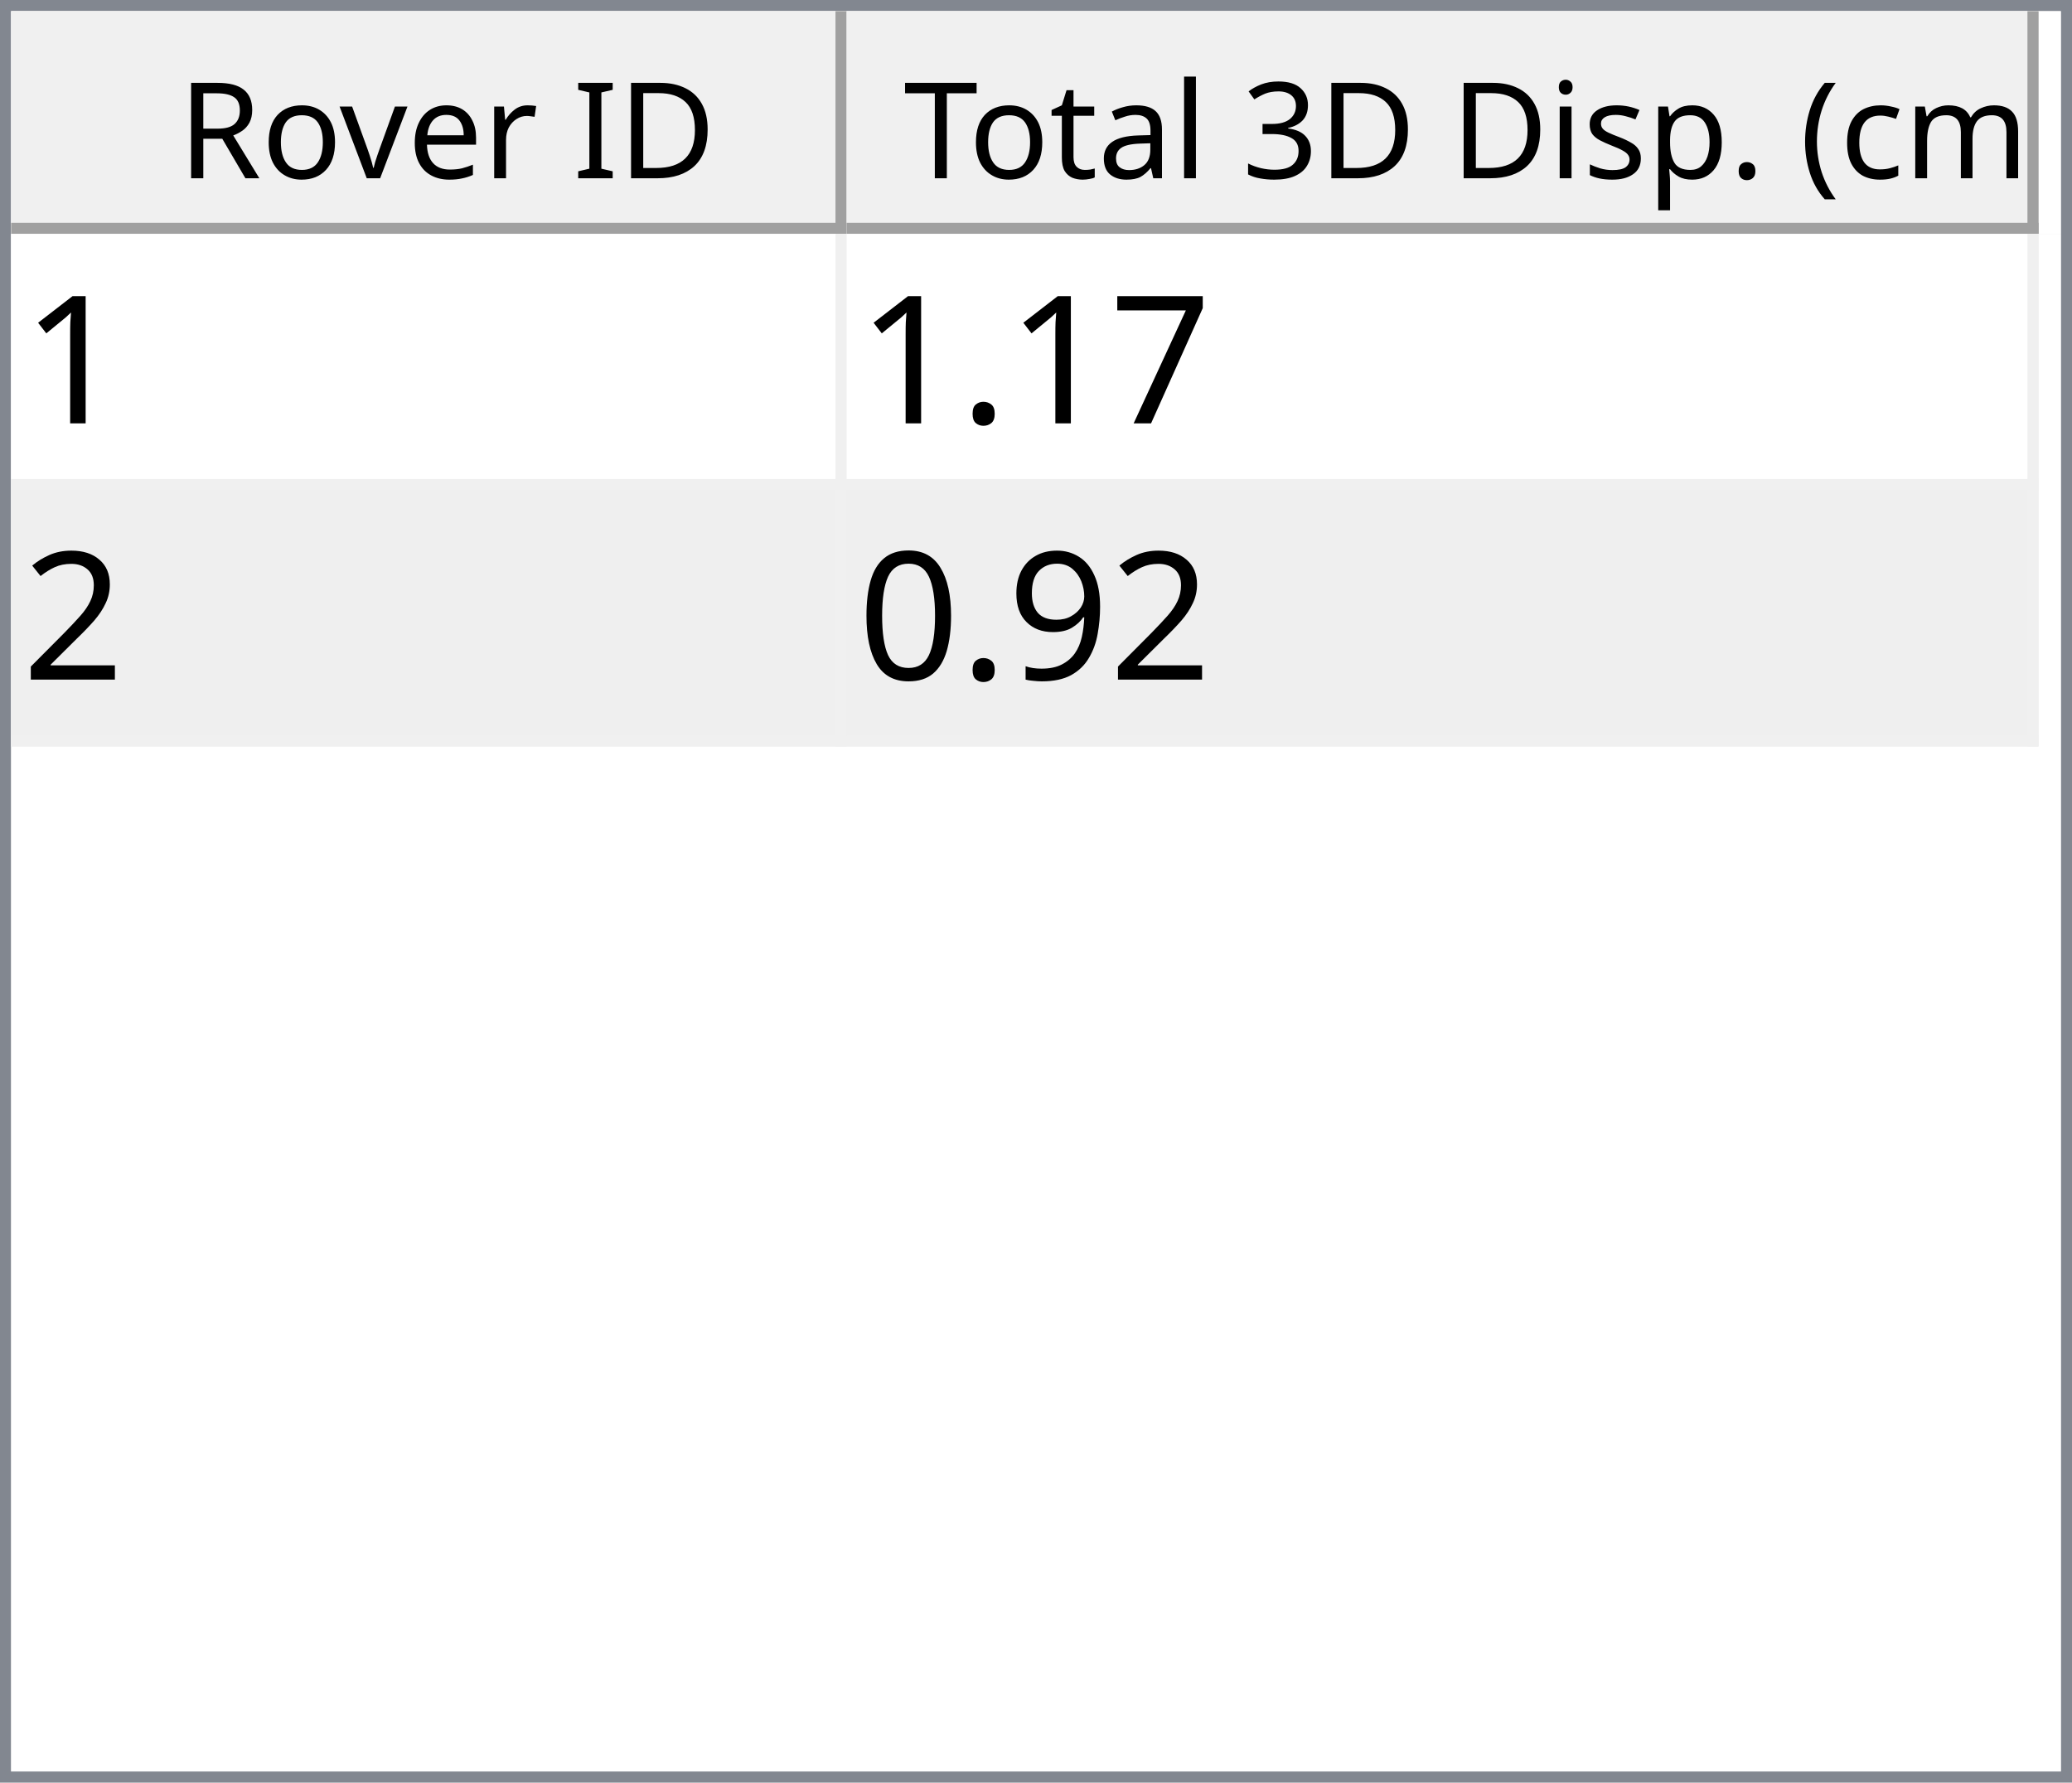
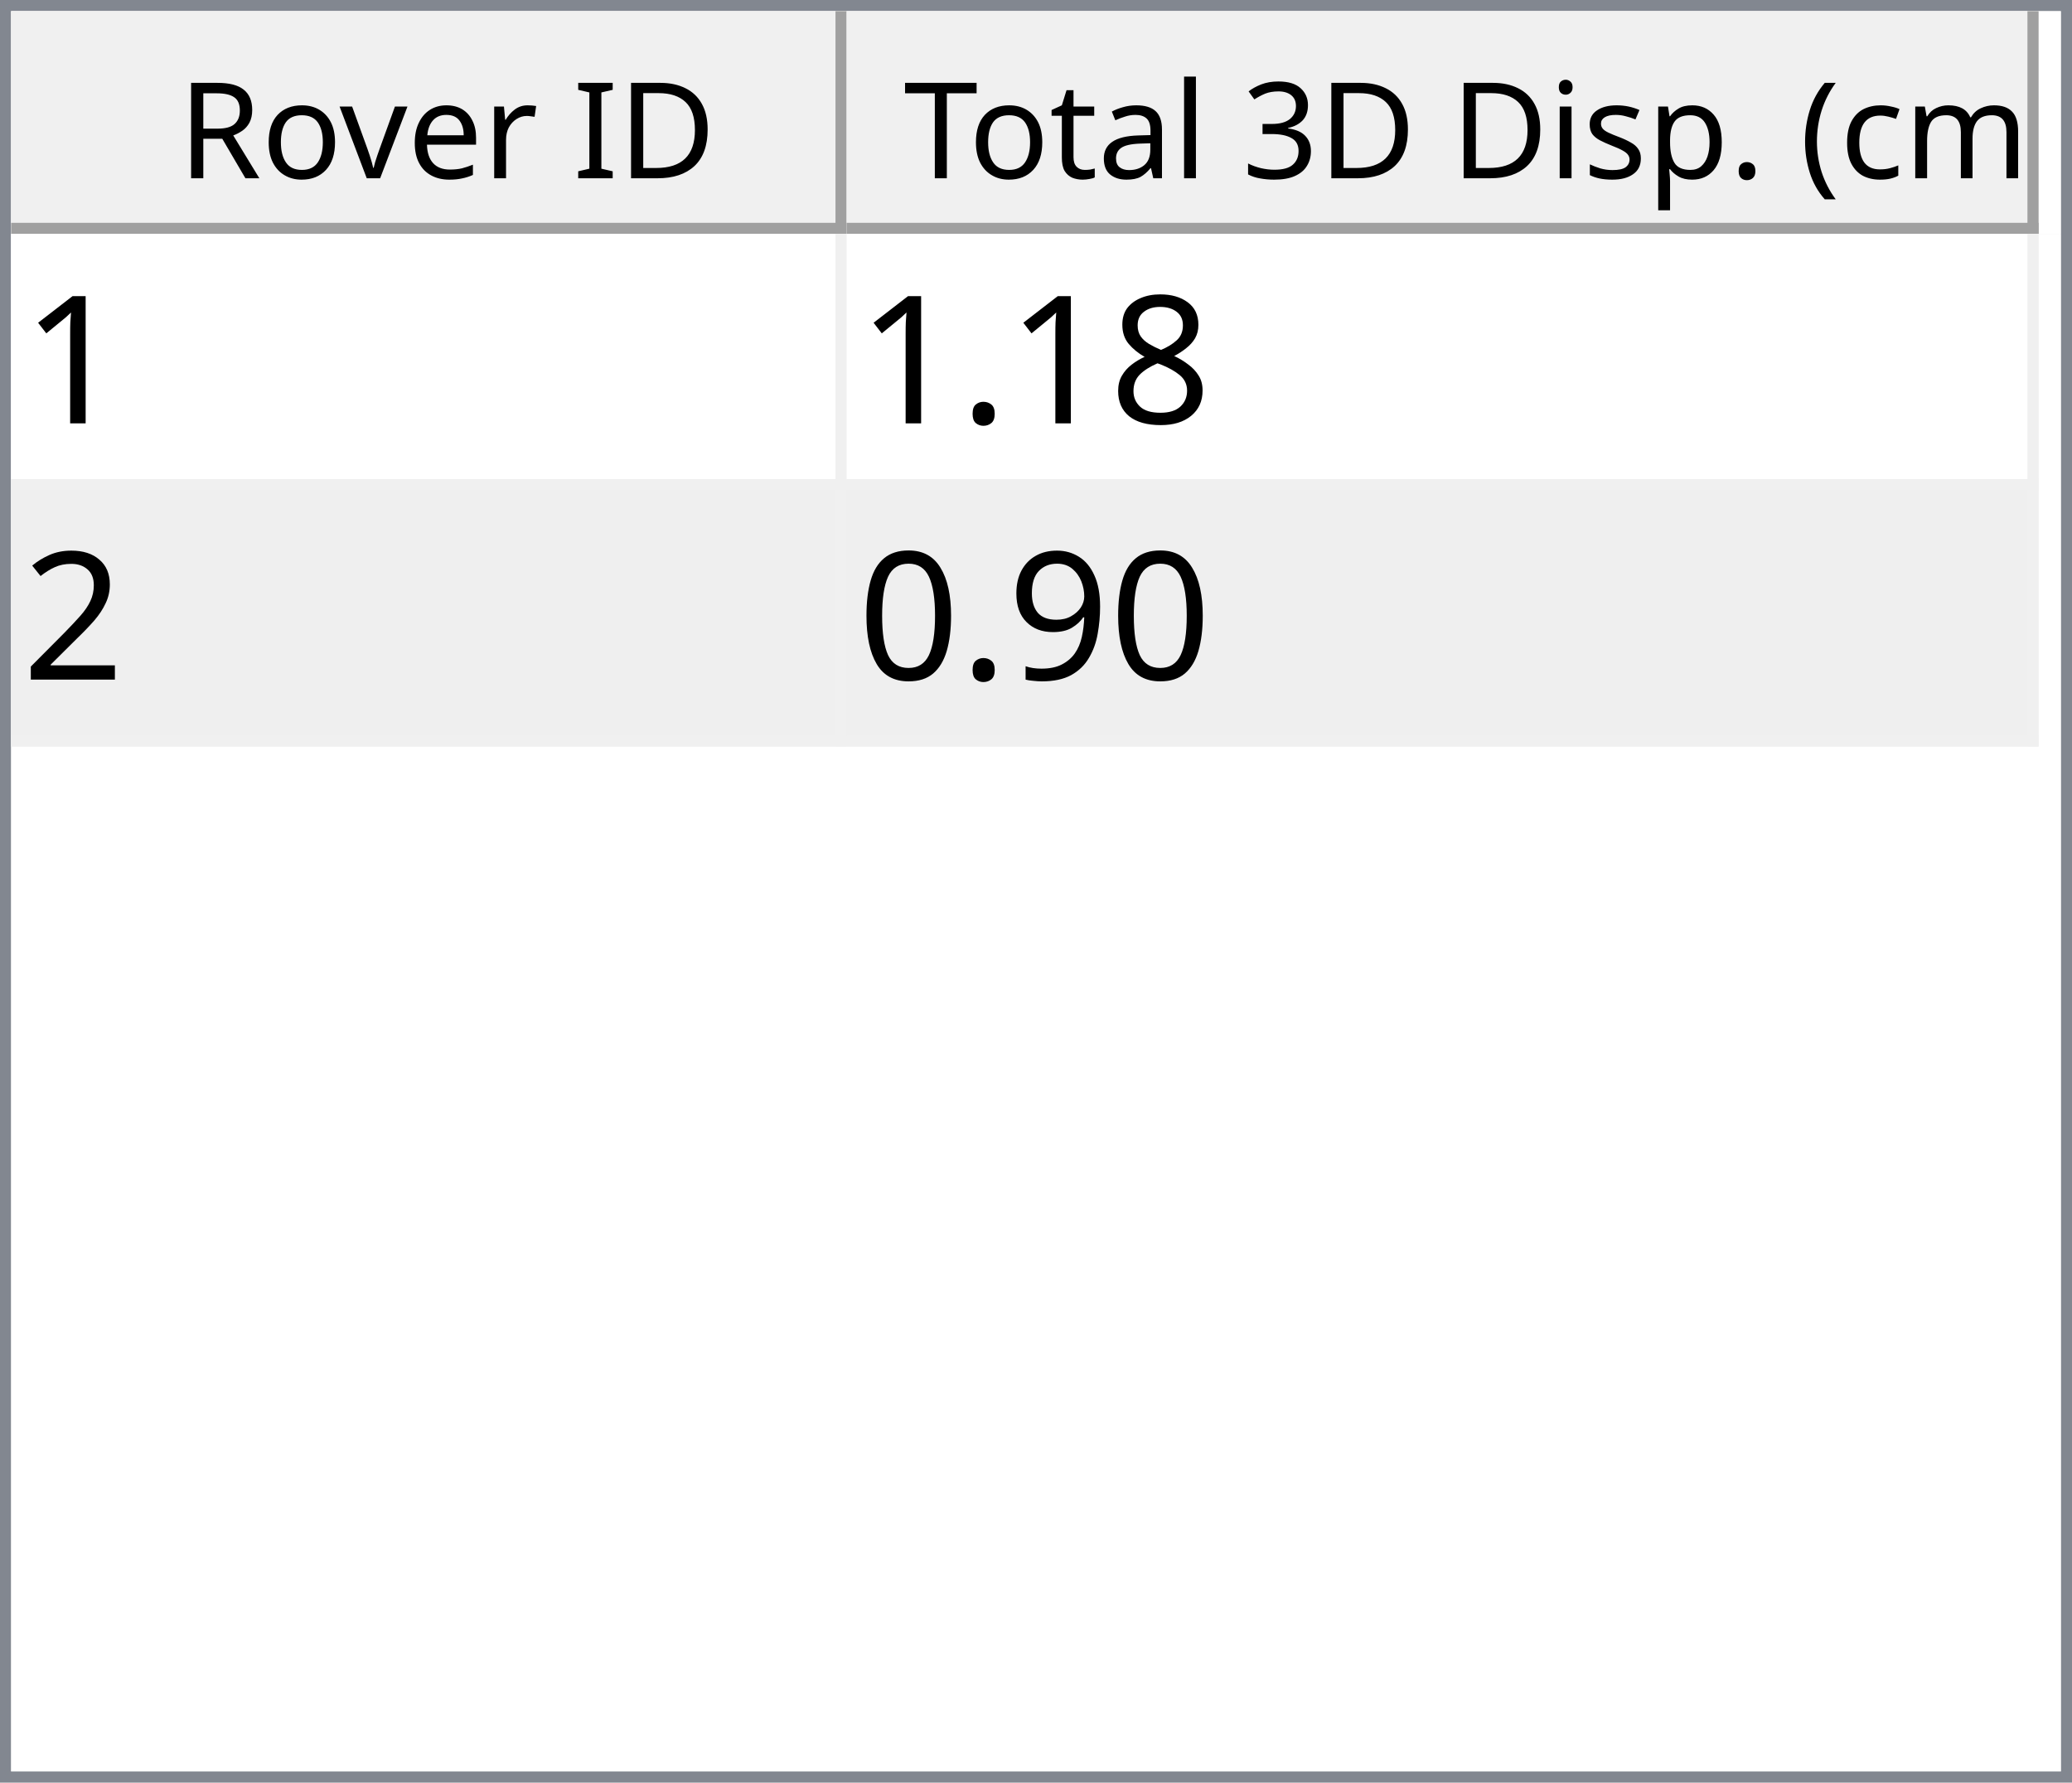
<svg xmlns="http://www.w3.org/2000/svg" style="fill-opacity:1; color-rendering:auto; color-interpolation:auto; text-rendering:auto; stroke:black; stroke-linecap:square; stroke-miterlimit:10; shape-rendering:auto; stroke-opacity:1; fill:black; stroke-dasharray:none; font-weight:normal; stroke-width:1; font-family:'Dialog'; font-style:normal; stroke-linejoin:miter; font-size:12px; stroke-dashoffset:0; image-rendering:auto;" width="186" height="160">
  <defs id="genericDefs" />
  <g>
    <defs id="defs1">
      <clipPath clipPathUnits="userSpaceOnUse" id="clipPath1">
        <path d="M0 0 L186 0 L186 160 L0 160 L0 0 Z" />
      </clipPath>
      <clipPath clipPathUnits="userSpaceOnUse" id="clipPath2">
        <path d="M0 0 L0 160 L186 160 L186 0 Z" />
      </clipPath>
      <clipPath clipPathUnits="userSpaceOnUse" id="clipPath3">
        <path d="M0 0 L0 20 L184 20 L184 0 Z" />
      </clipPath>
      <clipPath clipPathUnits="userSpaceOnUse" id="clipPath4">
        <path d="M0 0 L0 20 L75 20 L75 0 Z" />
      </clipPath>
      <clipPath clipPathUnits="userSpaceOnUse" id="clipPath5">
        <path d="M1 1 L1 19 L74 19 L74 1 Z" />
      </clipPath>
      <clipPath clipPathUnits="userSpaceOnUse" id="clipPath6">
        <path d="M0 0 L0 18 L73 18 L73 0 Z" />
      </clipPath>
      <clipPath clipPathUnits="userSpaceOnUse" id="clipPath7">
        <path d="M-0.5 -0.5 L-0.5 19.5 L74.5 19.5 L74.5 -0.5 Z" />
      </clipPath>
      <clipPath clipPathUnits="userSpaceOnUse" id="clipPath8">
        <path d="M0 0 L0 20 L107 20 L107 0 Z" />
      </clipPath>
      <clipPath clipPathUnits="userSpaceOnUse" id="clipPath9">
        <path d="M1 1 L1 19 L106 19 L106 1 Z" />
      </clipPath>
      <clipPath clipPathUnits="userSpaceOnUse" id="clipPath10">
        <path d="M0 0 L0 18 L105 18 L105 0 Z" />
      </clipPath>
      <clipPath clipPathUnits="userSpaceOnUse" id="clipPath11">
        <path d="M-0.5 -0.5 L-0.5 19.5 L106.5 19.5 L106.5 -0.5 Z" />
      </clipPath>
      <clipPath clipPathUnits="userSpaceOnUse" id="clipPath12">
        <path d="M0 0 L0 138 L184 138 L184 0 Z" />
      </clipPath>
      <clipPath clipPathUnits="userSpaceOnUse" id="clipPath13">
        <path d="M0 0 L0 46 L182 46 L182 0 Z" />
      </clipPath>
      <clipPath clipPathUnits="userSpaceOnUse" id="clipPath14">
        <path d="M-0.5 -0.5 L-0.5 45.5 L181.5 45.5 L181.5 -0.5 Z" />
      </clipPath>
      <clipPath clipPathUnits="userSpaceOnUse" id="clipPath15">
        <path d="M0 0 L0 22 L74 22 L74 0 Z" />
      </clipPath>
      <clipPath clipPathUnits="userSpaceOnUse" id="clipPath16">
        <path d="M0 0 L0 22 L106 22 L106 0 Z" />
      </clipPath>
      <font horiz-adv-x="64.551" id="font1">
        <font-face ascent="107.91" descent="25.098" units-per-em="100" style="font-style:normal; font-family:Segoe UI; font-weight:normal;" />
        <missing-glyph horiz-adv-x="64.551" d="M8.109 0 L8.109 68.266 L56.453 68.266 L56.453 0 L8.109 0 ZM15.328 7.234 L49.219 7.234 L49.219 61.031 L15.328 61.031 L15.328 7.234 Z" />
        <glyph unicode="D" horiz-adv-x="70.117" d="M9.188 0 L9.188 70.016 L28.516 70.016 Q65.531 70.016 65.531 35.891 Q65.531 19.672 55.25 9.836 Q44.969 0 27.734 0 L9.188 0 ZM17.391 62.594 L17.391 7.422 L27.828 7.422 Q41.609 7.422 49.273 14.797 Q56.938 22.172 56.938 35.688 Q56.938 62.594 28.328 62.594 L17.391 62.594 Z" />
        <glyph unicode="I" horiz-adv-x="26.611" d="M17.391 0 L9.188 0 L9.188 70.016 L17.391 70.016 L17.391 0 Z" />
        <glyph unicode=" " horiz-adv-x="27.393" d="" />
        <glyph unicode="r" horiz-adv-x="34.766" d="M34.188 41.891 Q32.078 43.5 28.125 43.5 Q23 43.5 19.555 38.672 Q16.109 33.844 16.109 25.484 L16.109 0 L8.109 0 L8.109 50 L16.109 50 L16.109 39.703 L16.312 39.703 Q18.016 44.969 21.531 47.922 Q25.047 50.875 29.391 50.875 Q32.516 50.875 34.188 50.203 L34.188 41.891 Z" />
        <glyph unicode="e" horiz-adv-x="52.295" d="M48.297 23 L12.984 23 Q13.188 14.656 17.484 10.109 Q21.781 5.562 29.297 5.562 Q37.75 5.562 44.828 11.141 L44.828 3.609 Q38.234 -1.172 27.391 -1.172 Q16.797 -1.172 10.742 5.641 Q4.688 12.453 4.688 24.812 Q4.688 36.469 11.305 43.82 Q17.922 51.172 27.734 51.172 Q37.547 51.172 42.922 44.828 Q48.297 38.484 48.297 27.203 L48.297 23 ZM40.094 29.781 Q40.047 36.719 36.75 40.578 Q33.453 44.438 27.594 44.438 Q21.922 44.438 17.969 40.383 Q14.016 36.328 13.094 29.781 L40.094 29.781 Z" />
        <glyph unicode="v" horiz-adv-x="47.9" d="M47.406 50 L27.484 0 L19.625 0 L0.688 50 L9.469 50 L22.172 13.672 Q23.578 9.672 23.922 6.688 L24.125 6.688 Q24.609 10.453 25.688 13.484 L38.969 50 L47.406 50 Z" />
        <glyph unicode="o" horiz-adv-x="58.594" d="M29 -1.172 Q17.922 -1.172 11.305 5.836 Q4.688 12.844 4.688 24.422 Q4.688 37.016 11.57 44.094 Q18.453 51.172 30.172 51.172 Q41.359 51.172 47.633 44.289 Q53.906 37.406 53.906 25.203 Q53.906 13.234 47.141 6.031 Q40.375 -1.172 29 -1.172 ZM29.594 44.438 Q21.875 44.438 17.383 39.188 Q12.891 33.938 12.891 24.703 Q12.891 15.828 17.43 10.695 Q21.969 5.562 29.594 5.562 Q37.359 5.562 41.531 10.594 Q45.703 15.625 45.703 24.906 Q45.703 34.281 41.531 39.359 Q37.359 44.438 29.594 44.438 Z" />
        <glyph unicode="R" horiz-adv-x="59.814" d="M59.375 0 L49.609 0 L37.891 19.625 Q36.281 22.359 34.766 24.289 Q33.25 26.219 31.664 27.438 Q30.078 28.656 28.25 29.219 Q26.422 29.781 24.125 29.781 L17.391 29.781 L17.391 0 L9.188 0 L9.188 70.016 L30.078 70.016 Q34.672 70.016 38.555 68.867 Q42.438 67.719 45.289 65.375 Q48.141 63.031 49.758 59.547 Q51.375 56.062 51.375 51.375 Q51.375 47.703 50.273 44.656 Q49.172 41.609 47.148 39.211 Q45.125 36.812 42.266 35.133 Q39.406 33.453 35.844 32.516 L35.844 32.328 Q37.594 31.547 38.891 30.547 Q40.188 29.547 41.359 28.18 Q42.531 26.812 43.68 25.078 Q44.828 23.344 46.234 21.047 L59.375 0 ZM17.391 62.594 L17.391 37.203 L28.516 37.203 Q31.594 37.203 34.203 38.133 Q36.812 39.062 38.719 40.797 Q40.625 42.531 41.703 45.047 Q42.781 47.562 42.781 50.688 Q42.781 56.297 39.141 59.445 Q35.5 62.594 28.609 62.594 L17.391 62.594 Z" />
        <glyph unicode=")" horiz-adv-x="30.176" d="M8.297 -15.922 L1.172 -15.922 Q16.406 2.344 16.406 26.812 Q16.406 51.469 1.078 70.016 L8.297 70.016 Q23.531 52.156 23.531 26.703 Q23.531 1.375 8.297 -15.922 Z" />
        <glyph unicode="m" horiz-adv-x="86.133" d="M79.109 0 L71.094 0 L71.094 28.719 Q71.094 37.016 68.531 40.727 Q65.969 44.438 59.906 44.438 Q54.781 44.438 51.195 39.75 Q47.609 35.062 47.609 28.516 L47.609 0 L39.594 0 L39.594 29.688 Q39.594 44.438 28.219 44.438 Q22.953 44.438 19.531 40.016 Q16.109 35.594 16.109 28.516 L16.109 0 L8.109 0 L8.109 50 L16.109 50 L16.109 42.094 L16.312 42.094 Q21.625 51.172 31.844 51.172 Q36.969 51.172 40.773 48.312 Q44.578 45.453 46 40.828 Q51.562 51.172 62.594 51.172 Q79.109 51.172 79.109 30.812 L79.109 0 Z" />
        <glyph unicode="c" horiz-adv-x="46.191" d="M42.188 2.297 Q36.422 -1.172 28.516 -1.172 Q17.828 -1.172 11.258 5.789 Q4.688 12.75 4.688 23.828 Q4.688 36.188 11.766 43.68 Q18.844 51.172 30.672 51.172 Q37.25 51.172 42.281 48.734 L42.281 40.531 Q36.719 44.438 30.375 44.438 Q22.703 44.438 17.797 38.945 Q12.891 33.453 12.891 24.516 Q12.891 15.719 17.508 10.641 Q22.125 5.562 29.891 5.562 Q36.422 5.562 42.188 9.906 L42.188 2.297 Z" />
        <glyph unicode="(" horiz-adv-x="30.176" d="M29.109 -15.922 L21.969 -15.922 Q6.844 1.375 6.844 26.703 Q6.844 52.156 21.969 70.016 L29.203 70.016 Q13.875 51.469 13.875 26.812 Q13.875 2.344 29.109 -15.922 Z" />
        <glyph unicode="." horiz-adv-x="21.68" d="M10.891 -1.078 Q8.641 -1.078 7.055 0.539 Q5.469 2.156 5.469 4.391 Q5.469 6.641 7.055 8.273 Q8.641 9.906 10.891 9.906 Q13.188 9.906 14.797 8.273 Q16.406 6.641 16.406 4.391 Q16.406 2.156 14.797 0.539 Q13.188 -1.078 10.891 -1.078 Z" />
        <glyph unicode="p" horiz-adv-x="58.789" d="M16.312 7.234 L16.109 7.234 L16.109 -23 L8.109 -23 L8.109 50 L16.109 50 L16.109 41.219 L16.312 41.219 Q22.219 51.172 33.594 51.172 Q43.266 51.172 48.688 44.461 Q54.109 37.75 54.109 26.469 Q54.109 13.922 48 6.375 Q41.891 -1.172 31.297 -1.172 Q21.578 -1.172 16.312 7.234 ZM16.109 27.391 L16.109 20.406 Q16.109 14.203 20.141 9.883 Q24.172 5.562 30.375 5.562 Q37.641 5.562 41.773 11.133 Q45.906 16.703 45.906 26.609 Q45.906 34.969 42.047 39.703 Q38.188 44.438 31.594 44.438 Q24.609 44.438 20.359 39.578 Q16.109 34.719 16.109 27.391 Z" />
        <glyph unicode="s" horiz-adv-x="42.432" d="M5.078 1.812 L5.078 10.406 Q11.625 5.562 19.484 5.562 Q30.031 5.562 30.031 12.594 Q30.031 14.594 29.125 15.992 Q28.219 17.391 26.68 18.461 Q25.141 19.531 23.07 20.383 Q21 21.234 18.609 22.172 Q15.281 23.484 12.766 24.828 Q10.25 26.172 8.57 27.859 Q6.891 29.547 6.031 31.695 Q5.172 33.844 5.172 36.719 Q5.172 40.234 6.789 42.945 Q8.406 45.656 11.086 47.484 Q13.766 49.312 17.211 50.242 Q20.656 51.172 24.312 51.172 Q30.812 51.172 35.938 48.922 L35.938 40.828 Q30.422 44.438 23.25 44.438 Q21 44.438 19.195 43.922 Q17.391 43.406 16.094 42.477 Q14.797 41.547 14.086 40.258 Q13.375 38.969 13.375 37.406 Q13.375 35.453 14.086 34.133 Q14.797 32.812 16.164 31.789 Q17.531 30.766 19.484 29.938 Q21.438 29.109 23.922 28.125 Q27.25 26.859 29.883 25.516 Q32.516 24.172 34.375 22.484 Q36.234 20.797 37.234 18.602 Q38.234 16.406 38.234 13.375 Q38.234 9.672 36.602 6.938 Q34.969 4.203 32.234 2.398 Q29.5 0.594 25.93 -0.289 Q22.359 -1.172 18.453 -1.172 Q10.75 -1.172 5.078 1.812 Z" />
        <glyph unicode="i" horiz-adv-x="24.219" d="M12.203 62.703 Q10.062 62.703 8.547 64.164 Q7.031 65.625 7.031 67.875 Q7.031 70.125 8.547 71.609 Q10.062 73.094 12.203 73.094 Q14.406 73.094 15.945 71.609 Q17.484 70.125 17.484 67.875 Q17.484 65.719 15.945 64.211 Q14.406 62.703 12.203 62.703 ZM16.109 0 L8.109 0 L8.109 50 L16.109 50 L16.109 0 Z" />
        <glyph unicode="3" horiz-adv-x="53.906" d="M46.531 19.828 Q46.531 15.094 44.75 11.211 Q42.969 7.328 39.719 4.57 Q36.469 1.812 31.93 0.297 Q27.391 -1.219 21.922 -1.219 Q11.922 -1.219 6 2.594 L6 11.188 Q13.094 5.609 22.219 5.609 Q25.875 5.609 28.828 6.539 Q31.781 7.469 33.906 9.227 Q36.031 10.984 37.18 13.477 Q38.328 15.969 38.328 19.094 Q38.328 32.812 18.797 32.812 L12.984 32.812 L12.984 39.594 L18.5 39.594 Q35.797 39.594 35.797 52.484 Q35.797 64.406 22.609 64.406 Q15.188 64.406 8.688 59.422 L8.688 67.188 Q15.375 71.188 24.609 71.188 Q29 71.188 32.57 69.969 Q36.141 68.75 38.68 66.555 Q41.219 64.359 42.609 61.281 Q44 58.203 44 54.5 Q44 40.672 30.031 36.719 L30.031 36.531 Q33.594 36.141 36.625 34.797 Q39.656 33.453 41.852 31.305 Q44.047 29.156 45.289 26.25 Q46.531 23.344 46.531 19.828 Z" />
        <glyph unicode="l" horiz-adv-x="24.219" d="M16.109 0 L8.109 0 L8.109 74.031 L16.109 74.031 L16.109 0 Z" />
        <glyph unicode="a" horiz-adv-x="50.879" d="M43.891 0 L35.891 0 L35.891 7.812 L35.688 7.812 Q30.469 -1.172 20.312 -1.172 Q12.844 -1.172 8.617 2.781 Q4.391 6.734 4.391 13.281 Q4.391 27.297 20.906 29.594 L35.891 31.688 Q35.891 44.438 25.594 44.438 Q16.547 44.438 9.281 38.281 L9.281 46.484 Q16.656 51.172 26.266 51.172 Q43.891 51.172 43.891 32.516 L43.891 0 ZM35.891 25.297 L23.828 23.641 Q18.266 22.859 15.43 20.875 Q12.594 18.891 12.594 13.875 Q12.594 10.203 15.211 7.883 Q17.828 5.562 22.172 5.562 Q28.125 5.562 32.008 9.742 Q35.891 13.922 35.891 20.312 L35.891 25.297 Z" />
        <glyph unicode="t" horiz-adv-x="33.887" d="M31.297 0.484 Q28.469 -1.078 23.828 -1.078 Q10.688 -1.078 10.688 13.578 L10.688 43.172 L2.094 43.172 L2.094 50 L10.688 50 L10.688 62.203 L18.703 64.797 L18.703 50 L31.297 50 L31.297 43.172 L18.703 43.172 L18.703 14.984 Q18.703 9.969 20.414 7.82 Q22.125 5.672 26.078 5.672 Q29.109 5.672 31.297 7.328 L31.297 0.484 Z" />
        <glyph unicode="T" horiz-adv-x="52.393" d="M50.594 62.594 L30.375 62.594 L30.375 0 L22.172 0 L22.172 62.594 L2 62.594 L2 70.016 L50.594 70.016 L50.594 62.594 Z" />
      </font>
      <font horiz-adv-x="75.0" id="font2">
        <font-face ascent="100.537" descent="21.973" units-per-em="100" style="font-style:normal; font-family:sans-serif; font-weight:normal;" />
        <missing-glyph horiz-adv-x="75.0" d="M12.5 0 L12.5 62.5 L62.5 62.5 L62.5 0 L12.5 0 ZM14.062 1.562 L60.938 1.562 L60.938 60.938 L14.062 60.938 L14.062 1.562 Z" />
        <glyph unicode="1" horiz-adv-x="55.615" d="M37.25 0 L28.469 0 L28.469 56 Q25.297 52.984 20.141 49.953 Q14.984 46.922 10.891 45.406 L10.891 53.906 Q18.266 57.375 23.781 62.305 Q29.297 67.234 31.594 71.875 L37.25 71.875 L37.25 0 Z" />
-         <glyph unicode="7" horiz-adv-x="55.615" d="M4.734 62.203 L4.734 70.656 L51.078 70.656 L51.078 63.812 Q44.234 56.547 37.523 44.484 Q30.812 32.422 27.156 19.672 Q24.516 10.688 23.781 0 L14.75 0 Q14.891 8.453 18.062 20.414 Q21.234 32.375 27.172 43.484 Q33.109 54.594 39.797 62.203 L4.734 62.203 Z" />
+         <glyph unicode="8" horiz-adv-x="55.615" d="M17.672 38.812 Q12.203 40.828 9.57 44.539 Q6.938 48.25 6.938 53.422 Q6.938 61.234 12.555 66.555 Q18.172 71.875 27.484 71.875 Q36.859 71.875 42.578 66.43 Q48.297 60.984 48.297 53.172 Q48.297 48.188 45.68 44.508 Q43.062 40.828 37.75 38.812 Q44.344 36.672 47.781 31.883 Q51.219 27.094 51.219 20.453 Q51.219 11.281 44.727 5.031 Q38.234 -1.219 27.641 -1.219 Q17.047 -1.219 10.547 5.055 Q4.047 11.328 4.047 20.703 Q4.047 27.688 7.594 32.398 Q11.141 37.109 17.672 38.812 ZM15.922 53.719 Q15.922 48.641 19.195 45.414 Q22.469 42.188 27.688 42.188 Q32.766 42.188 36.016 45.383 Q39.266 48.578 39.266 53.219 Q39.266 58.062 35.914 61.359 Q32.562 64.656 27.594 64.656 Q22.562 64.656 19.242 61.43 Q15.922 58.203 15.922 53.719 ZM13.094 20.656 Q13.094 16.891 14.875 13.375 Q16.656 9.859 20.172 7.93 Q23.688 6 27.734 6 Q34.031 6 38.133 10.055 Q42.234 14.109 42.234 20.359 Q42.234 26.703 38.016 30.859 Q33.797 35.016 27.438 35.016 Q21.234 35.016 17.164 30.914 Q13.094 26.812 13.094 20.656 Z" />
        <glyph unicode="." horiz-adv-x="27.783" d="M9.078 0 L9.078 10.016 L19.094 10.016 L19.094 0 L9.078 0 Z" />
        <glyph unicode="2" horiz-adv-x="55.615" d="M50.344 8.453 L50.344 0 L3.031 0 Q2.938 3.172 4.047 6.109 Q5.859 10.938 9.836 15.625 Q13.812 20.312 21.344 26.469 Q33.016 36.031 37.117 41.625 Q41.219 47.219 41.219 52.203 Q41.219 57.422 37.477 61.008 Q33.734 64.594 27.734 64.594 Q21.391 64.594 17.578 60.789 Q13.766 56.984 13.719 50.25 L4.688 51.172 Q5.609 61.281 11.664 66.578 Q17.719 71.875 27.938 71.875 Q38.234 71.875 44.242 66.164 Q50.25 60.453 50.25 52 Q50.25 47.703 48.492 43.555 Q46.734 39.406 42.656 34.812 Q38.578 30.219 29.109 22.219 Q21.188 15.578 18.945 13.211 Q16.703 10.844 15.234 8.453 L50.344 8.453 Z" />
        <glyph unicode="9" horiz-adv-x="55.615" d="M5.469 16.547 L13.922 17.328 Q14.984 11.375 18.016 8.688 Q21.047 6 25.781 6 Q29.828 6 32.883 7.859 Q35.938 9.719 37.891 12.82 Q39.844 15.922 41.164 21.195 Q42.484 26.469 42.484 31.938 Q42.484 32.516 42.438 33.688 Q39.797 29.5 35.234 26.883 Q30.672 24.266 25.344 24.266 Q16.453 24.266 10.305 30.711 Q4.156 37.156 4.156 47.703 Q4.156 58.594 10.578 65.234 Q17 71.875 26.656 71.875 Q33.641 71.875 39.43 68.117 Q45.219 64.359 48.219 57.398 Q51.219 50.438 51.219 37.25 Q51.219 23.531 48.242 15.406 Q45.266 7.281 39.383 3.031 Q33.5 -1.219 25.594 -1.219 Q17.188 -1.219 11.867 3.445 Q6.547 8.109 5.469 16.547 ZM41.453 48.141 Q41.453 55.719 37.43 60.156 Q33.406 64.594 27.734 64.594 Q21.875 64.594 17.531 59.812 Q13.188 55.031 13.188 47.406 Q13.188 40.578 17.312 36.305 Q21.438 32.031 27.484 32.031 Q33.594 32.031 37.523 36.305 Q41.453 40.578 41.453 48.141 Z" />
        <glyph unicode="0" horiz-adv-x="55.615" d="M4.156 35.297 Q4.156 48 6.766 55.742 Q9.375 63.484 14.523 67.68 Q19.672 71.875 27.484 71.875 Q33.25 71.875 37.594 69.555 Q41.938 67.234 44.773 62.867 Q47.609 58.5 49.219 52.227 Q50.828 45.953 50.828 35.297 Q50.828 22.703 48.242 14.969 Q45.656 7.234 40.508 3.008 Q35.359 -1.219 27.484 -1.219 Q17.141 -1.219 11.234 6.203 Q4.156 15.141 4.156 35.297 ZM13.188 35.297 Q13.188 17.672 17.312 11.836 Q21.438 6 27.484 6 Q33.547 6 37.672 11.859 Q41.797 17.719 41.797 35.297 Q41.797 52.984 37.672 58.789 Q33.547 64.594 27.391 64.594 Q21.344 64.594 17.719 59.469 Q13.188 52.938 13.188 35.297 Z" />
      </font>
    </defs>
    <g style="fill:white; stroke:white;">
      <rect x="0" y="0" width="186" style="clip-path:url(#clipPath1); stroke:none;" height="160" />
    </g>
    <g style="fill:white; text-rendering:optimizeSpeed; color-rendering:optimizeSpeed; image-rendering:optimizeSpeed; shape-rendering:crispEdges; stroke:white; color-interpolation:sRGB;">
      <rect x="0" width="186" height="160" y="0" style="stroke:none;" />
      <path style="stroke:none;" d="M0 160 L186 160 L186 0 L0 0 Z" />
    </g>
    <g style="fill:rgb(240,240,240); font-family:'Segoe UI'; stroke:rgb(240,240,240);">
      <rect x="0" y="0" width="186" style="clip-path:url(#clipPath2); stroke:none;" height="160" />
    </g>
    <g style="fill:rgb(130,135,144); font-family:'Segoe UI'; stroke:rgb(130,135,144);">
      <path d="M0 0 L186 0 L186 160 L0 160 L0 0 ZM1 1 L185 1 L185 159 L1 159 L1 1 Z" style="fill-rule:evenodd; clip-path:url(#clipPath2); stroke:none;" />
    </g>
    <g style="fill:white; font-family:'Segoe UI'; stroke:white;" transform="translate(1,1)">
      <rect x="0" y="0" width="184" style="clip-path:url(#clipPath3); stroke:none;" height="20" />
    </g>
    <g style="fill:rgb(240,240,240); font-family:'Segoe UI'; stroke:rgb(240,240,240);" transform="translate(1,1)">
      <rect x="0" y="0" width="75" style="clip-path:url(#clipPath4); stroke:none;" height="20" />
    </g>
    <g style="font-family:'Segoe UI';" transform="translate(2,2)">
      <text x="14" xml:space="preserve" y="14" style="clip-path:url(#clipPath6); stroke:none;">Rover ID</text>
    </g>
    <g style="fill:rgb(160,160,160); font-family:'Segoe UI'; stroke:rgb(160,160,160); stroke-linejoin:bevel;" transform="translate(1.5,1.5)">
      <line x1="74" x2="74" y1="0" style="fill:none; clip-path:url(#clipPath7);" y2="19" />
    </g>
    <g style="fill:rgb(160,160,160); font-family:'Segoe UI'; stroke:rgb(160,160,160); stroke-linejoin:bevel;" transform="matrix(1,0,0,1,1,1) translate(0.5,0.5)">
      <line x1="0" x2="74" y1="19" style="fill:none; clip-path:url(#clipPath7);" y2="19" />
    </g>
    <g style="fill:rgb(240,240,240); font-family:'Segoe UI'; stroke:rgb(240,240,240);" transform="translate(76,1)">
      <rect x="0" y="0" width="107" style="clip-path:url(#clipPath8); stroke:none;" height="20" />
    </g>
    <g style="font-family:'Segoe UI';" transform="translate(77,2)">
      <text x="1" xml:space="preserve" y="14" style="clip-path:url(#clipPath10); stroke:none;"> Total 3D Disp. (cm)</text>
    </g>
    <g style="fill:rgb(160,160,160); font-family:'Segoe UI'; stroke:rgb(160,160,160); stroke-linejoin:bevel;" transform="translate(76.5,1.5)">
      <line x1="106" x2="106" y1="0" style="fill:none; clip-path:url(#clipPath11);" y2="19" />
    </g>
    <g style="fill:rgb(160,160,160); font-family:'Segoe UI'; stroke:rgb(160,160,160); stroke-linejoin:bevel;" transform="matrix(1,0,0,1,76,1) translate(0.5,0.5)">
      <line x1="0" x2="106" y1="19" style="fill:none; clip-path:url(#clipPath11);" y2="19" />
    </g>
    <g style="fill:white; font-family:'Segoe UI'; stroke:white;" transform="translate(1,21)">
      <rect x="0" y="0" width="184" style="clip-path:url(#clipPath12); stroke:none;" height="138" />
    </g>
    <g style="fill:rgb(240,240,240); font-size:16px; font-family:sans-serif; stroke:rgb(240,240,240);" transform="translate(1,21)">
      <rect x="0" y="0" width="182" style="clip-path:url(#clipPath13); stroke:none;" height="46" />
      <line transform="translate(0.5,0.5)" x1="0" x2="181" y1="22" style="clip-path:url(#clipPath14); fill:none; stroke-linejoin:bevel;" y2="22" />
    </g>
    <g transform="matrix(1,0,0,1,1,21) translate(0.5,0.5)" style="fill:rgb(240,240,240); font-size:16px; font-family:sans-serif; stroke:rgb(240,240,240); stroke-linejoin:bevel;">
      <line x1="0" x2="181" y1="45" style="fill:none; clip-path:url(#clipPath14);" y2="45" />
    </g>
    <g transform="matrix(1,0,0,1,1,21) translate(0.5,0.5)" style="fill:rgb(240,240,240); font-size:16px; font-family:sans-serif; stroke:rgb(240,240,240); stroke-linejoin:bevel;">
      <line x1="74" x2="74" y1="0" style="fill:none; clip-path:url(#clipPath14);" y2="45" />
    </g>
    <g transform="matrix(1,0,0,1,1,21) translate(0.5,0.5)" style="fill:rgb(240,240,240); font-size:16px; font-family:sans-serif; stroke:rgb(240,240,240); stroke-linejoin:bevel;">
      <line x1="181" x2="181" y1="0" style="fill:none; clip-path:url(#clipPath14);" y2="45" />
    </g>
    <g style="fill:white; font-size:16px; font-family:sans-serif; stroke:white;" transform="matrix(1,0,0,1,1,21)">
      <rect x="0" y="0" width="74" style="clip-path:url(#clipPath15); stroke:none;" height="22" />
      <text x="1" y="17" style="fill:black; clip-path:url(#clipPath15); stroke:none;" xml:space="preserve">1</text>
    </g>
    <g style="fill:white; font-size:16px; font-family:sans-serif; stroke:white;" transform="matrix(1,0,0,1,1,21) translate(75,0)">
      <rect x="0" y="0" width="106" style="clip-path:url(#clipPath16); stroke:none;" height="22" />
-       <text x="1" y="17" style="fill:black; clip-path:url(#clipPath16); stroke:none;" xml:space="preserve">1.17</text>
+       <text x="1" y="17" style="fill:black; clip-path:url(#clipPath16); stroke:none;" xml:space="preserve">1.18</text>
    </g>
    <g style="fill:rgb(239,239,239); font-size:16px; font-family:sans-serif; stroke:rgb(239,239,239);" transform="matrix(1,0,0,1,1,21) translate(0,23)">
      <rect x="0" y="0" width="74" style="clip-path:url(#clipPath15); stroke:none;" height="22" />
      <text x="1" y="17" style="fill:black; clip-path:url(#clipPath15); stroke:none;" xml:space="preserve">2</text>
    </g>
    <g style="fill:rgb(239,239,239); font-size:16px; font-family:sans-serif; stroke:rgb(239,239,239);" transform="matrix(1,0,0,1,1,21) translate(75,23)">
      <rect x="0" y="0" width="106" style="clip-path:url(#clipPath16); stroke:none;" height="22" />
-       <text x="1" y="17" style="fill:black; clip-path:url(#clipPath16); stroke:none;" xml:space="preserve">0.92</text>
+       <text x="1" y="17" style="fill:black; clip-path:url(#clipPath16); stroke:none;" xml:space="preserve">0.90</text>
    </g>
  </g>
</svg>
